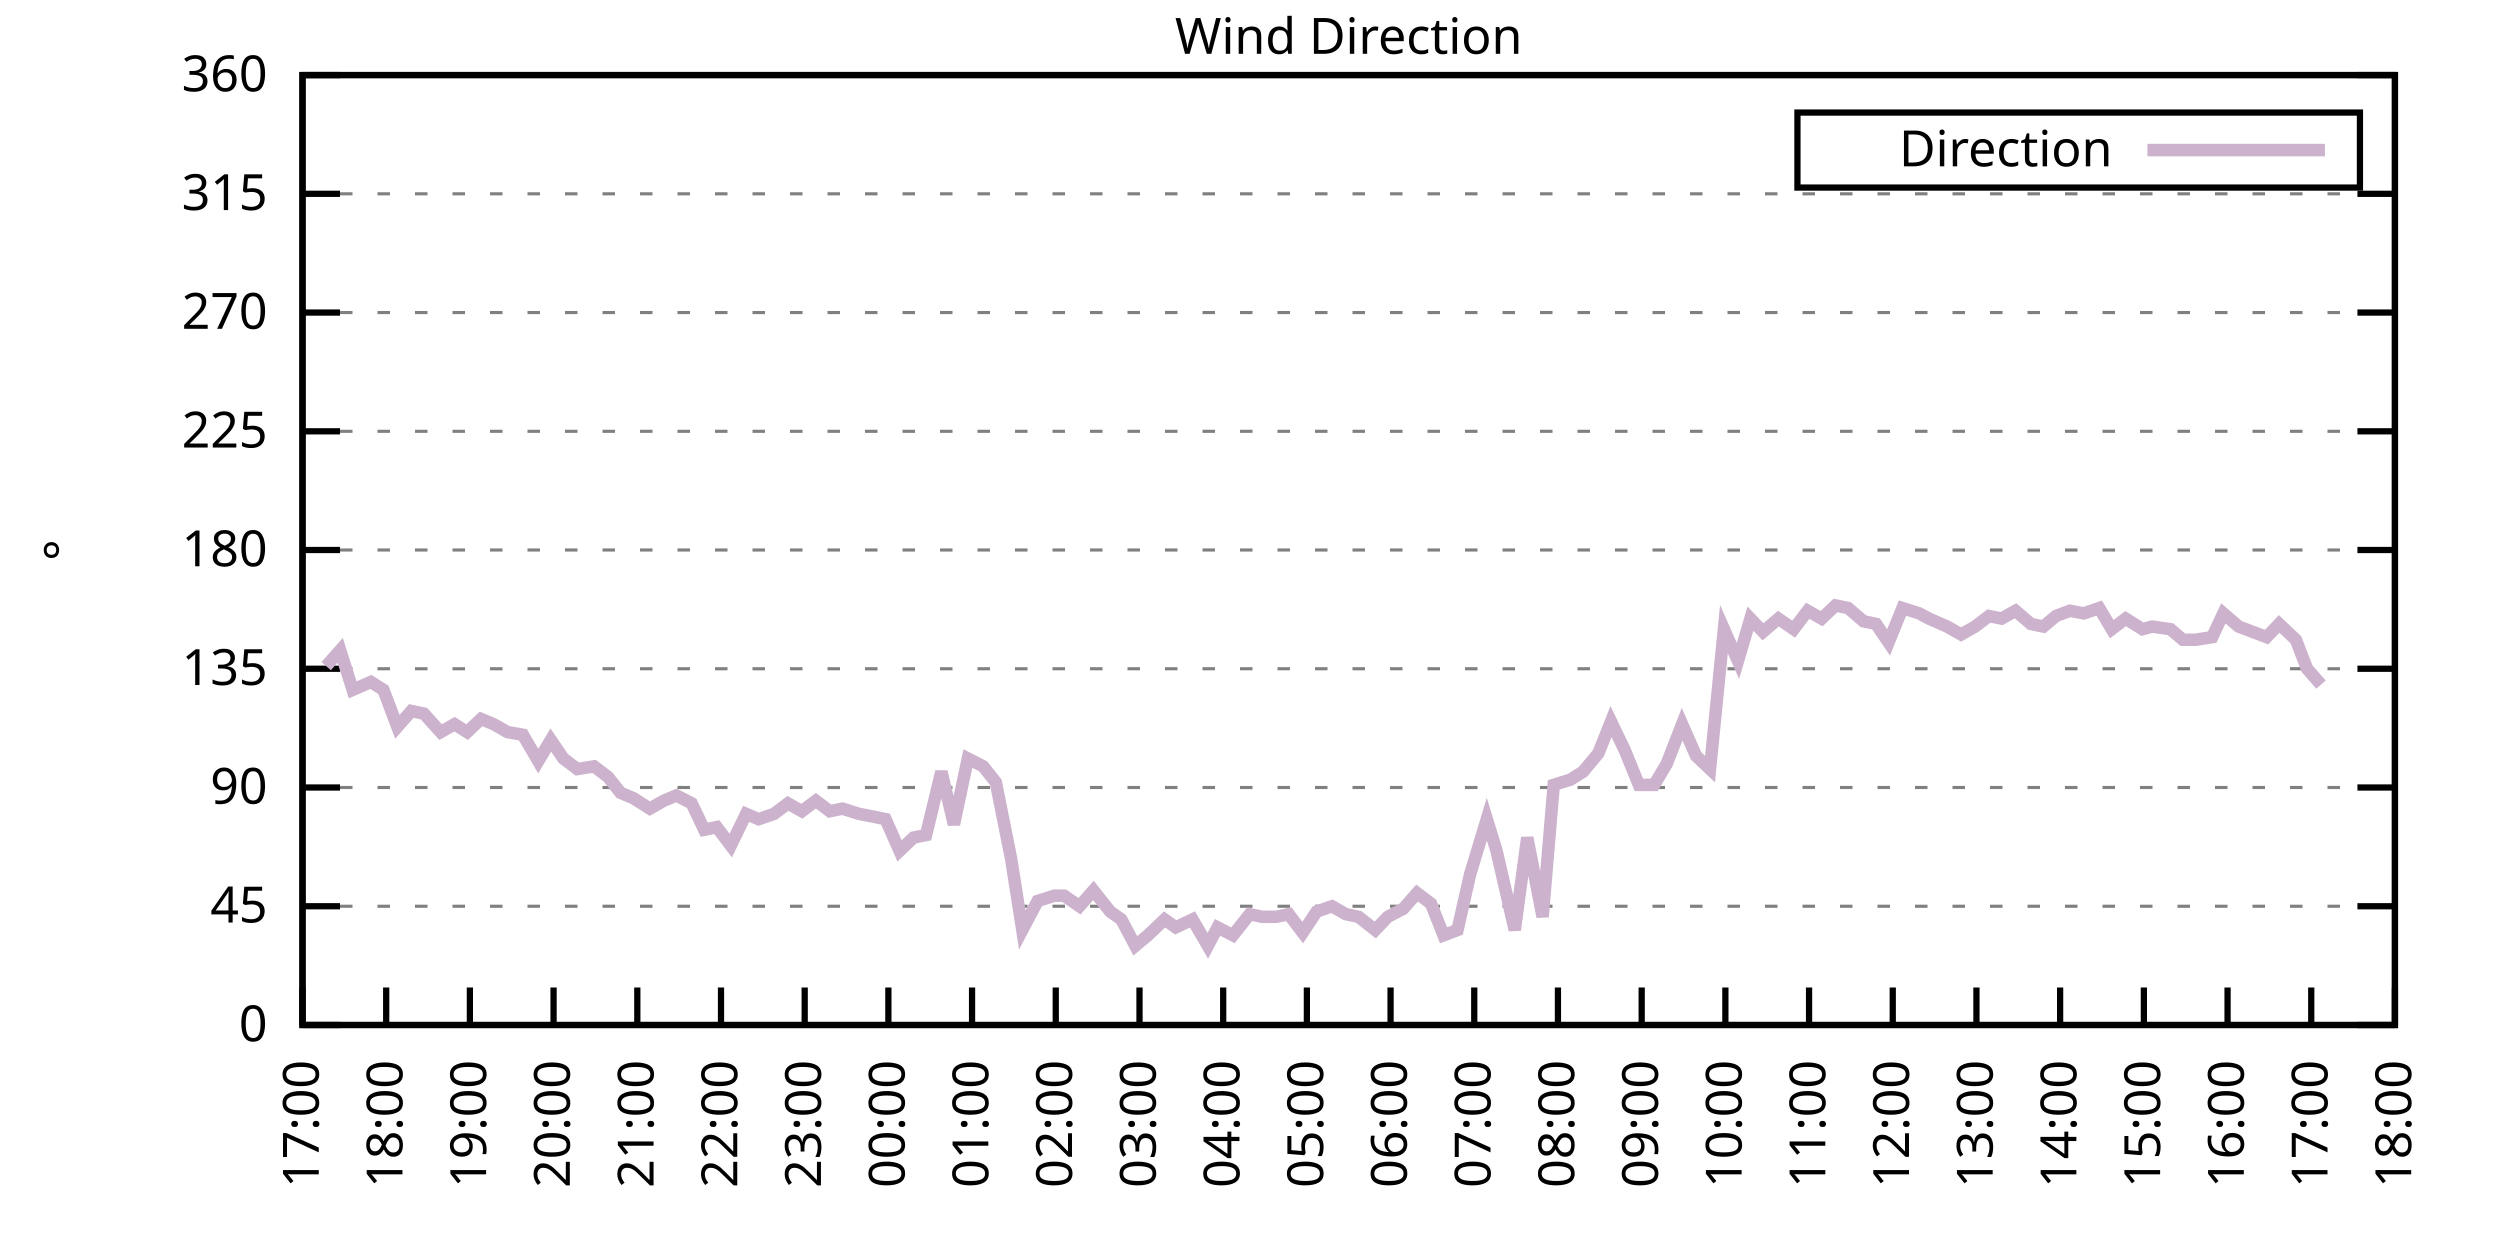
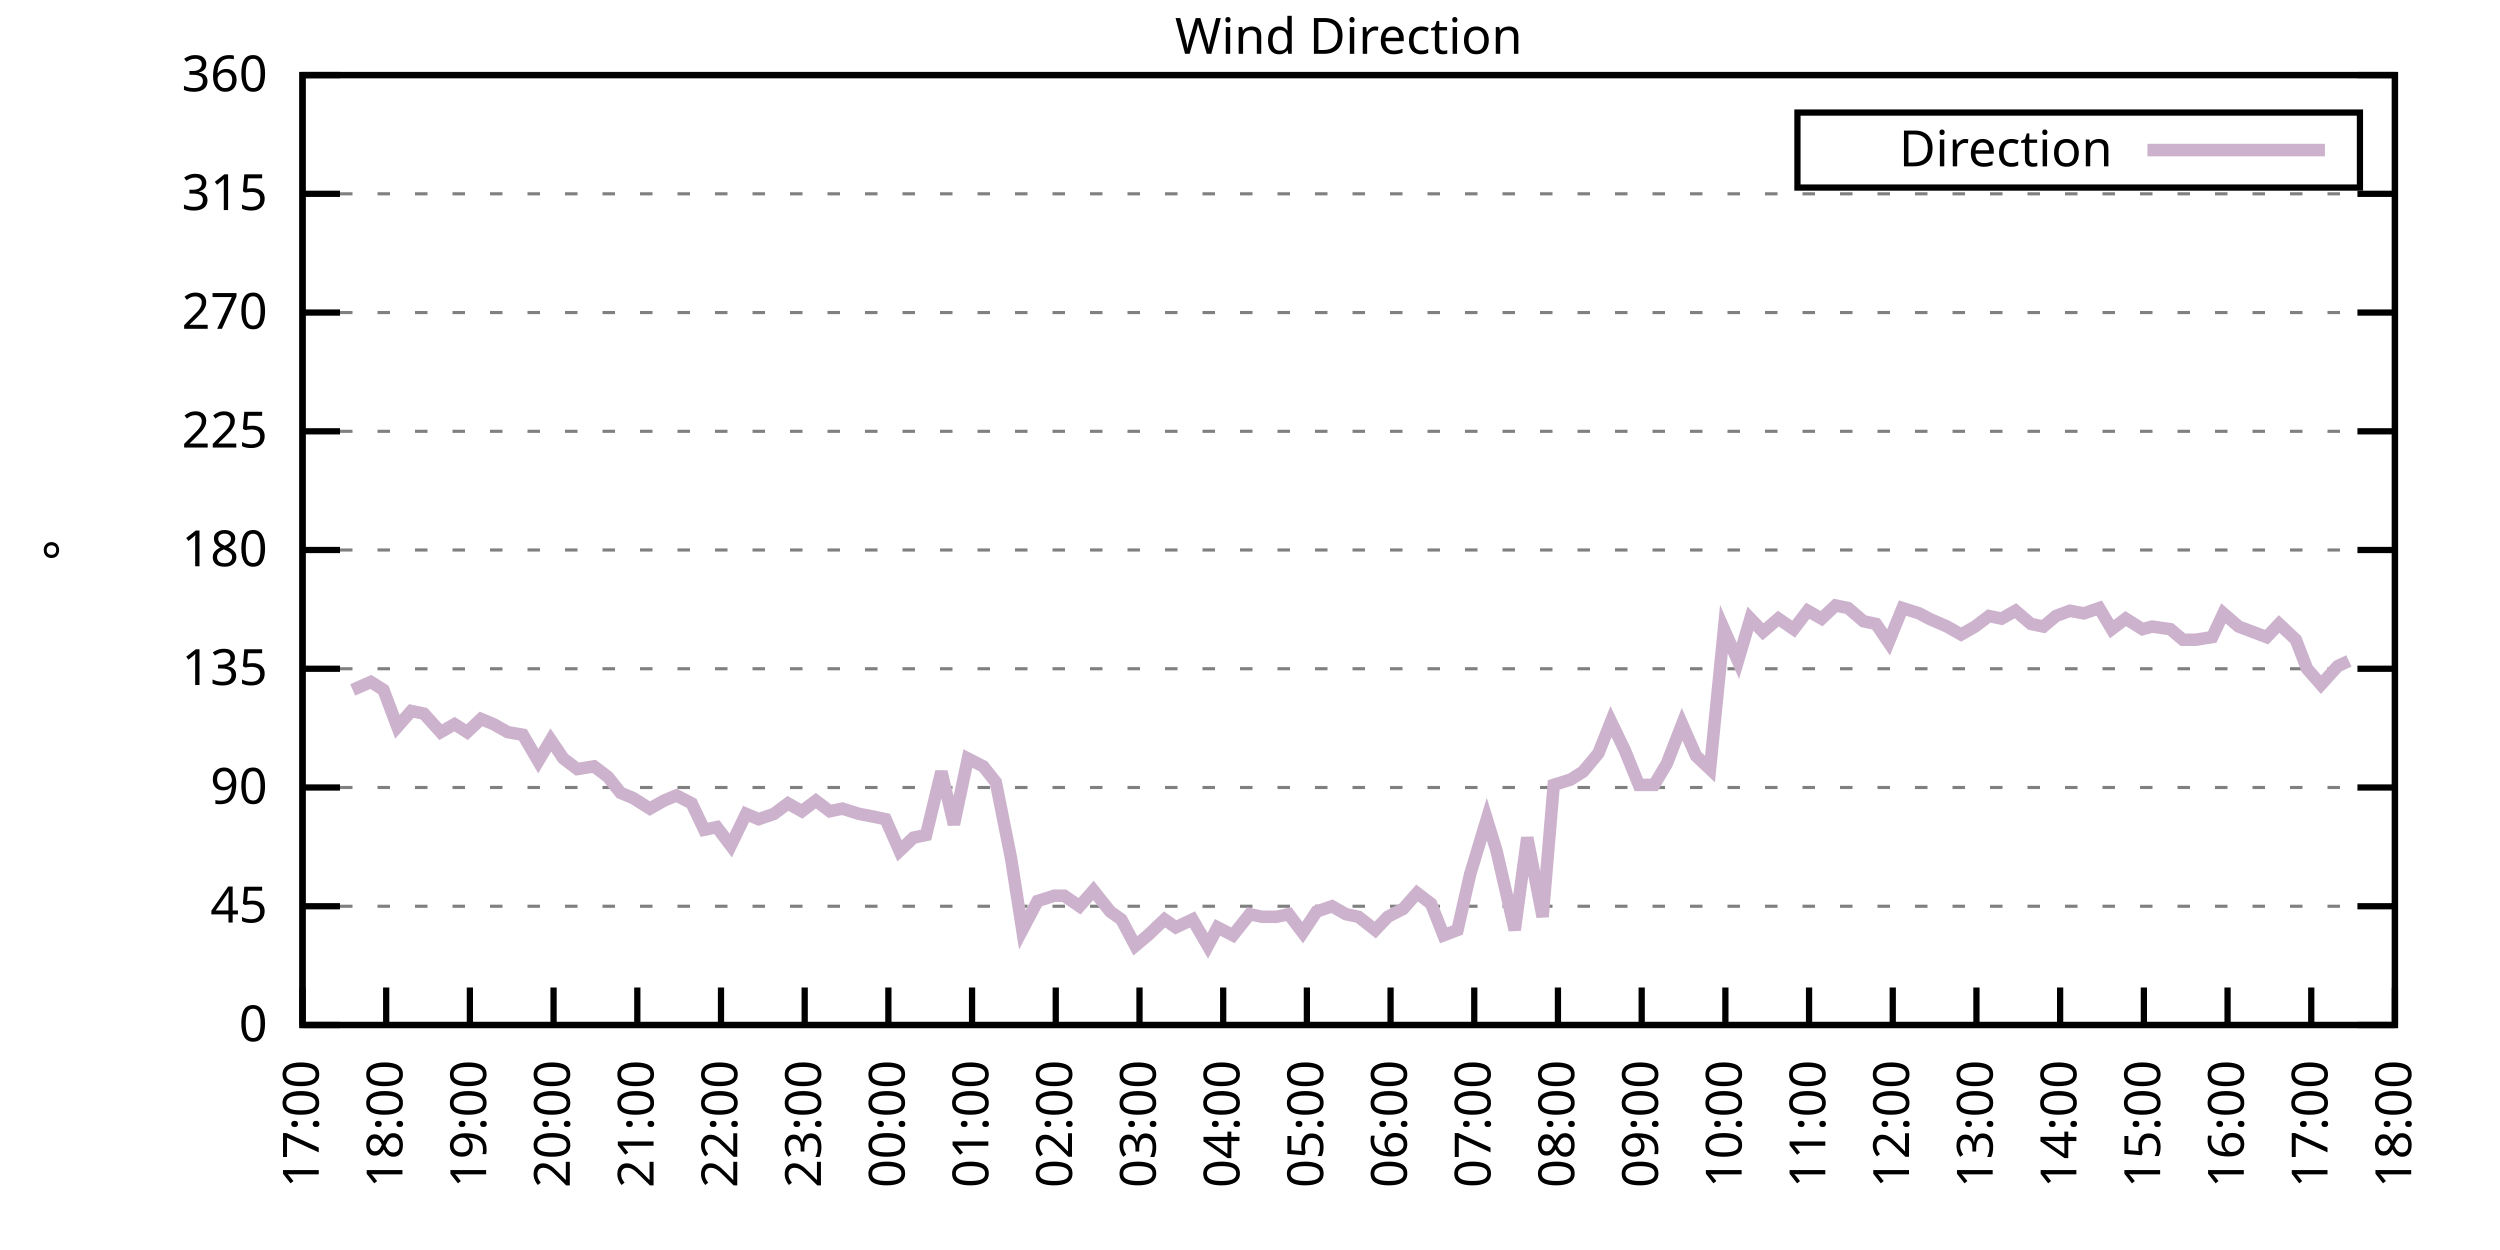
<svg xmlns="http://www.w3.org/2000/svg" xmlns:xlink="http://www.w3.org/1999/xlink" width="400" height="200" viewBox="0 0 400 200">
  <g id="gnuplot_canvas">
    <rect x="0" y="0" width="400" height="200" fill="none" />
    <defs>
      <circle id="gpDot" r="0.5" stroke-width="0.5" stroke="currentColor" />
      <path id="gpPt0" stroke-width="0.333" stroke="currentColor" d="M-1,0 h2 M0,-1 v2" />
      <path id="gpPt1" stroke-width="0.333" stroke="currentColor" d="M-1,-1 L1,1 M1,-1 L-1,1" />
      <path id="gpPt2" stroke-width="0.333" stroke="currentColor" d="M-1,0 L1,0 M0,-1 L0,1 M-1,-1 L1,1 M-1,1 L1,-1" />
      <rect id="gpPt3" stroke-width="0.333" stroke="currentColor" x="-1" y="-1" width="2" height="2" />
      <rect id="gpPt4" stroke-width="0.333" stroke="currentColor" fill="currentColor" x="-1" y="-1" width="2" height="2" />
      <circle id="gpPt5" stroke-width="0.333" stroke="currentColor" cx="0" cy="0" r="1" />
      <use xlink:href="#gpPt5" id="gpPt6" fill="currentColor" stroke="none" />
      <path id="gpPt7" stroke-width="0.333" stroke="currentColor" d="M0,-1.33 L-1.33,0.67 L1.33,0.67 z" />
      <use xlink:href="#gpPt7" id="gpPt8" fill="currentColor" stroke="none" />
      <use xlink:href="#gpPt7" id="gpPt9" stroke="currentColor" transform="rotate(180)" />
      <use xlink:href="#gpPt9" id="gpPt10" fill="currentColor" stroke="none" />
      <use xlink:href="#gpPt3" id="gpPt11" stroke="currentColor" transform="rotate(45)" />
      <use xlink:href="#gpPt11" id="gpPt12" fill="currentColor" stroke="none" />
      <path id="gpPt13" stroke-width="0.333" stroke="currentColor" d="M0,1.330 L1.265,0.411 L0.782,-1.067 L-0.782,-1.076 L-1.265,0.411 z" />
      <use xlink:href="#gpPt13" id="gpPt14" fill="currentColor" stroke="none" />
      <filter id="textbox" filterUnits="objectBoundingBox" x="0" y="0" height="1" width="1">
        <feFlood flood-color="white" flood-opacity="1" result="bgnd" />
        <feComposite in="SourceGraphic" in2="bgnd" operator="atop" />
      </filter>
      <filter id="greybox" filterUnits="objectBoundingBox" x="0" y="0" height="1" width="1">
        <feFlood flood-color="lightgrey" flood-opacity="1" result="grey" />
        <feComposite in="SourceGraphic" in2="grey" operator="atop" />
      </filter>
    </defs>
    <g fill="none" color="white" stroke="currentColor" stroke-width="1.00" stroke-linecap="butt" stroke-linejoin="miter">
</g>
    <g fill="none" color="black" stroke="currentColor" stroke-width="1.00" stroke-linecap="butt" stroke-linejoin="miter">
      <g stroke="none" shape-rendering="crispEdges">
        <polygon fill="rgb(255, 255, 255)" points="48.40,164.00 383.18,164.00 383.18,12.02 48.40,12.02 " />
      </g>
    </g>
    <g fill="none" color="black" stroke="currentColor" stroke-width="1.00" stroke-linecap="butt" stroke-linejoin="miter">
</g>
    <g fill="none" color="black" stroke="black" stroke-width="0.50" stroke-linecap="butt" stroke-linejoin="miter">
</g>
    <g fill="none" color="gray" stroke="currentColor" stroke-width="0.50" stroke-linecap="butt" stroke-linejoin="miter">
      <path stroke="gray" stroke-dasharray="2,4" class="gridline" d="M48.40,164.00 L383.19,164.00  " />
    </g>
    <g fill="none" color="gray" stroke="gray" stroke-width="1.00" stroke-linecap="butt" stroke-linejoin="miter">
</g>
    <g fill="none" color="black" stroke="currentColor" stroke-width="1.00" stroke-linecap="butt" stroke-linejoin="miter">
      <path stroke="black" d="M48.40,164.00 L54.40,164.00 M383.19,164.00 L377.19,164.00  " />
      <g transform="translate(42.80,166.60)" stroke="none" fill="black" font-family="Sans" font-size="8.00" text-anchor="end">
        <text>
          <tspan font-family="Sans"> 0</tspan>
        </text>
      </g>
    </g>
    <g fill="none" color="black" stroke="currentColor" stroke-width="1.00" stroke-linecap="butt" stroke-linejoin="miter">
</g>
    <g fill="none" color="black" stroke="black" stroke-width="0.50" stroke-linecap="butt" stroke-linejoin="miter">
</g>
    <g fill="none" color="gray" stroke="currentColor" stroke-width="0.50" stroke-linecap="butt" stroke-linejoin="miter">
      <path stroke="gray" stroke-dasharray="2,4" class="gridline" d="M48.40,145.00 L383.19,145.00  " />
    </g>
    <g fill="none" color="gray" stroke="gray" stroke-width="1.00" stroke-linecap="butt" stroke-linejoin="miter">
</g>
    <g fill="none" color="black" stroke="currentColor" stroke-width="1.00" stroke-linecap="butt" stroke-linejoin="miter">
      <path stroke="black" d="M48.40,145.00 L54.40,145.00 M383.19,145.00 L377.19,145.00  " />
      <g transform="translate(42.80,147.60)" stroke="none" fill="black" font-family="Sans" font-size="8.00" text-anchor="end">
        <text>
          <tspan font-family="Sans"> 45</tspan>
        </text>
      </g>
    </g>
    <g fill="none" color="black" stroke="currentColor" stroke-width="1.00" stroke-linecap="butt" stroke-linejoin="miter">
</g>
    <g fill="none" color="black" stroke="black" stroke-width="0.50" stroke-linecap="butt" stroke-linejoin="miter">
</g>
    <g fill="none" color="gray" stroke="currentColor" stroke-width="0.50" stroke-linecap="butt" stroke-linejoin="miter">
      <path stroke="gray" stroke-dasharray="2,4" class="gridline" d="M48.40,126.00 L383.19,126.00  " />
    </g>
    <g fill="none" color="gray" stroke="gray" stroke-width="1.00" stroke-linecap="butt" stroke-linejoin="miter">
</g>
    <g fill="none" color="black" stroke="currentColor" stroke-width="1.00" stroke-linecap="butt" stroke-linejoin="miter">
      <path stroke="black" d="M48.40,126.00 L54.40,126.00 M383.19,126.00 L377.19,126.00  " />
      <g transform="translate(42.80,128.60)" stroke="none" fill="black" font-family="Sans" font-size="8.00" text-anchor="end">
        <text>
          <tspan font-family="Sans"> 90</tspan>
        </text>
      </g>
    </g>
    <g fill="none" color="black" stroke="currentColor" stroke-width="1.00" stroke-linecap="butt" stroke-linejoin="miter">
</g>
    <g fill="none" color="black" stroke="black" stroke-width="0.50" stroke-linecap="butt" stroke-linejoin="miter">
</g>
    <g fill="none" color="gray" stroke="currentColor" stroke-width="0.50" stroke-linecap="butt" stroke-linejoin="miter">
      <path stroke="gray" stroke-dasharray="2,4" class="gridline" d="M48.40,107.00 L383.19,107.00  " />
    </g>
    <g fill="none" color="gray" stroke="gray" stroke-width="1.00" stroke-linecap="butt" stroke-linejoin="miter">
</g>
    <g fill="none" color="black" stroke="currentColor" stroke-width="1.00" stroke-linecap="butt" stroke-linejoin="miter">
      <path stroke="black" d="M48.40,107.00 L54.40,107.00 M383.19,107.00 L377.19,107.00  " />
      <g transform="translate(42.80,109.60)" stroke="none" fill="black" font-family="Sans" font-size="8.00" text-anchor="end">
        <text>
          <tspan font-family="Sans"> 135</tspan>
        </text>
      </g>
    </g>
    <g fill="none" color="black" stroke="currentColor" stroke-width="1.00" stroke-linecap="butt" stroke-linejoin="miter">
</g>
    <g fill="none" color="black" stroke="black" stroke-width="0.50" stroke-linecap="butt" stroke-linejoin="miter">
</g>
    <g fill="none" color="gray" stroke="currentColor" stroke-width="0.50" stroke-linecap="butt" stroke-linejoin="miter">
      <path stroke="gray" stroke-dasharray="2,4" class="gridline" d="M48.40,88.00 L383.19,88.00  " />
    </g>
    <g fill="none" color="gray" stroke="gray" stroke-width="1.00" stroke-linecap="butt" stroke-linejoin="miter">
</g>
    <g fill="none" color="black" stroke="currentColor" stroke-width="1.00" stroke-linecap="butt" stroke-linejoin="miter">
      <path stroke="black" d="M48.40,88.00 L54.40,88.00 M383.19,88.00 L377.19,88.00  " />
      <g transform="translate(42.80,90.60)" stroke="none" fill="black" font-family="Sans" font-size="8.00" text-anchor="end">
        <text>
          <tspan font-family="Sans"> 180</tspan>
        </text>
      </g>
    </g>
    <g fill="none" color="black" stroke="currentColor" stroke-width="1.00" stroke-linecap="butt" stroke-linejoin="miter">
</g>
    <g fill="none" color="black" stroke="black" stroke-width="0.50" stroke-linecap="butt" stroke-linejoin="miter">
</g>
    <g fill="none" color="gray" stroke="currentColor" stroke-width="0.50" stroke-linecap="butt" stroke-linejoin="miter">
      <path stroke="gray" stroke-dasharray="2,4" class="gridline" d="M48.40,69.01 L383.19,69.01  " />
    </g>
    <g fill="none" color="gray" stroke="gray" stroke-width="1.00" stroke-linecap="butt" stroke-linejoin="miter">
</g>
    <g fill="none" color="black" stroke="currentColor" stroke-width="1.00" stroke-linecap="butt" stroke-linejoin="miter">
      <path stroke="black" d="M48.40,69.01 L54.40,69.01 M383.19,69.01 L377.19,69.01  " />
      <g transform="translate(42.80,71.61)" stroke="none" fill="black" font-family="Sans" font-size="8.00" text-anchor="end">
        <text>
          <tspan font-family="Sans"> 225</tspan>
        </text>
      </g>
    </g>
    <g fill="none" color="black" stroke="currentColor" stroke-width="1.00" stroke-linecap="butt" stroke-linejoin="miter">
</g>
    <g fill="none" color="black" stroke="black" stroke-width="0.50" stroke-linecap="butt" stroke-linejoin="miter">
</g>
    <g fill="none" color="gray" stroke="currentColor" stroke-width="0.50" stroke-linecap="butt" stroke-linejoin="miter">
      <path stroke="gray" stroke-dasharray="2,4" class="gridline" d="M48.40,50.01 L383.19,50.01  " />
    </g>
    <g fill="none" color="gray" stroke="gray" stroke-width="1.00" stroke-linecap="butt" stroke-linejoin="miter">
</g>
    <g fill="none" color="black" stroke="currentColor" stroke-width="1.00" stroke-linecap="butt" stroke-linejoin="miter">
      <path stroke="black" d="M48.40,50.01 L54.40,50.01 M383.19,50.01 L377.19,50.01  " />
      <g transform="translate(42.80,52.61)" stroke="none" fill="black" font-family="Sans" font-size="8.00" text-anchor="end">
        <text>
          <tspan font-family="Sans"> 270</tspan>
        </text>
      </g>
    </g>
    <g fill="none" color="black" stroke="currentColor" stroke-width="1.00" stroke-linecap="butt" stroke-linejoin="miter">
</g>
    <g fill="none" color="black" stroke="black" stroke-width="0.50" stroke-linecap="butt" stroke-linejoin="miter">
</g>
    <g fill="none" color="gray" stroke="currentColor" stroke-width="0.50" stroke-linecap="butt" stroke-linejoin="miter">
      <path stroke="gray" stroke-dasharray="2,4" class="gridline" d="M48.40,31.01 L383.19,31.01  " />
    </g>
    <g fill="none" color="gray" stroke="gray" stroke-width="1.00" stroke-linecap="butt" stroke-linejoin="miter">
</g>
    <g fill="none" color="black" stroke="currentColor" stroke-width="1.00" stroke-linecap="butt" stroke-linejoin="miter">
      <path stroke="black" d="M48.40,31.01 L54.40,31.01 M383.19,31.01 L377.19,31.01  " />
      <g transform="translate(42.80,33.61)" stroke="none" fill="black" font-family="Sans" font-size="8.00" text-anchor="end">
        <text>
          <tspan font-family="Sans"> 315</tspan>
        </text>
      </g>
    </g>
    <g fill="none" color="black" stroke="currentColor" stroke-width="1.00" stroke-linecap="butt" stroke-linejoin="miter">
</g>
    <g fill="none" color="black" stroke="black" stroke-width="0.50" stroke-linecap="butt" stroke-linejoin="miter">
</g>
    <g fill="none" color="gray" stroke="currentColor" stroke-width="0.50" stroke-linecap="butt" stroke-linejoin="miter">
      <path stroke="gray" stroke-dasharray="2,4" class="gridline" d="M48.40,12.01 L383.19,12.01  " />
    </g>
    <g fill="none" color="gray" stroke="gray" stroke-width="1.00" stroke-linecap="butt" stroke-linejoin="miter">
</g>
    <g fill="none" color="black" stroke="currentColor" stroke-width="1.00" stroke-linecap="butt" stroke-linejoin="miter">
      <path stroke="black" d="M48.40,12.01 L54.40,12.01 M383.19,12.01 L377.19,12.01  " />
      <g transform="translate(42.80,14.61)" stroke="none" fill="black" font-family="Sans" font-size="8.00" text-anchor="end">
        <text>
          <tspan font-family="Sans"> 360</tspan>
        </text>
      </g>
    </g>
    <g fill="none" color="black" stroke="currentColor" stroke-width="1.00" stroke-linecap="butt" stroke-linejoin="miter">
      <path stroke="black" d="M48.40,164.00 L48.40,158.00  " />
      <g transform="translate(51.00,169.60) rotate(270.00)" stroke="none" fill="black" font-family="Sans" font-size="8.00" text-anchor="end">
        <text>
          <tspan font-family="Sans">17:00</tspan>
        </text>
      </g>
    </g>
    <g fill="none" color="black" stroke="currentColor" stroke-width="1.00" stroke-linecap="butt" stroke-linejoin="miter">
      <path stroke="black" d="M61.79,164.00 L61.79,158.00  " />
      <g transform="translate(64.39,169.60) rotate(270.00)" stroke="none" fill="black" font-family="Sans" font-size="8.00" text-anchor="end">
        <text>
          <tspan font-family="Sans">18:00</tspan>
        </text>
      </g>
    </g>
    <g fill="none" color="black" stroke="currentColor" stroke-width="1.00" stroke-linecap="butt" stroke-linejoin="miter">
      <path stroke="black" d="M75.18,164.00 L75.18,158.00  " />
      <g transform="translate(77.78,169.60) rotate(270.00)" stroke="none" fill="black" font-family="Sans" font-size="8.00" text-anchor="end">
        <text>
          <tspan font-family="Sans">19:00</tspan>
        </text>
      </g>
    </g>
    <g fill="none" color="black" stroke="currentColor" stroke-width="1.00" stroke-linecap="butt" stroke-linejoin="miter">
      <path stroke="black" d="M88.57,164.00 L88.57,158.00  " />
      <g transform="translate(91.17,169.60) rotate(270.00)" stroke="none" fill="black" font-family="Sans" font-size="8.00" text-anchor="end">
        <text>
          <tspan font-family="Sans">20:00</tspan>
        </text>
      </g>
    </g>
    <g fill="none" color="black" stroke="currentColor" stroke-width="1.00" stroke-linecap="butt" stroke-linejoin="miter">
      <path stroke="black" d="M101.97,164.00 L101.97,158.00  " />
      <g transform="translate(104.57,169.60) rotate(270.00)" stroke="none" fill="black" font-family="Sans" font-size="8.00" text-anchor="end">
        <text>
          <tspan font-family="Sans">21:00</tspan>
        </text>
      </g>
    </g>
    <g fill="none" color="black" stroke="currentColor" stroke-width="1.00" stroke-linecap="butt" stroke-linejoin="miter">
      <path stroke="black" d="M115.36,164.00 L115.36,158.00  " />
      <g transform="translate(117.96,169.60) rotate(270.00)" stroke="none" fill="black" font-family="Sans" font-size="8.00" text-anchor="end">
        <text>
          <tspan font-family="Sans">22:00</tspan>
        </text>
      </g>
    </g>
    <g fill="none" color="black" stroke="currentColor" stroke-width="1.00" stroke-linecap="butt" stroke-linejoin="miter">
      <path stroke="black" d="M128.75,164.00 L128.75,158.00  " />
      <g transform="translate(131.35,169.60) rotate(270.00)" stroke="none" fill="black" font-family="Sans" font-size="8.00" text-anchor="end">
        <text>
          <tspan font-family="Sans">23:00</tspan>
        </text>
      </g>
    </g>
    <g fill="none" color="black" stroke="currentColor" stroke-width="1.00" stroke-linecap="butt" stroke-linejoin="miter">
      <path stroke="black" d="M142.14,164.00 L142.14,158.00  " />
      <g transform="translate(144.74,169.60) rotate(270.00)" stroke="none" fill="black" font-family="Sans" font-size="8.00" text-anchor="end">
        <text>
          <tspan font-family="Sans">00:00</tspan>
        </text>
      </g>
    </g>
    <g fill="none" color="black" stroke="currentColor" stroke-width="1.00" stroke-linecap="butt" stroke-linejoin="miter">
      <path stroke="black" d="M155.53,164.00 L155.53,158.00  " />
      <g transform="translate(158.13,169.60) rotate(270.00)" stroke="none" fill="black" font-family="Sans" font-size="8.00" text-anchor="end">
        <text>
          <tspan font-family="Sans">01:00</tspan>
        </text>
      </g>
    </g>
    <g fill="none" color="black" stroke="currentColor" stroke-width="1.00" stroke-linecap="butt" stroke-linejoin="miter">
      <path stroke="black" d="M168.92,164.00 L168.92,158.00  " />
      <g transform="translate(171.52,169.60) rotate(270.00)" stroke="none" fill="black" font-family="Sans" font-size="8.00" text-anchor="end">
        <text>
          <tspan font-family="Sans">02:00</tspan>
        </text>
      </g>
    </g>
    <g fill="none" color="black" stroke="currentColor" stroke-width="1.00" stroke-linecap="butt" stroke-linejoin="miter">
      <path stroke="black" d="M182.32,164.00 L182.32,158.00  " />
      <g transform="translate(184.92,169.60) rotate(270.00)" stroke="none" fill="black" font-family="Sans" font-size="8.00" text-anchor="end">
        <text>
          <tspan font-family="Sans">03:00</tspan>
        </text>
      </g>
    </g>
    <g fill="none" color="black" stroke="currentColor" stroke-width="1.00" stroke-linecap="butt" stroke-linejoin="miter">
      <path stroke="black" d="M195.71,164.00 L195.71,158.00  " />
      <g transform="translate(198.31,169.60) rotate(270.00)" stroke="none" fill="black" font-family="Sans" font-size="8.00" text-anchor="end">
        <text>
          <tspan font-family="Sans">04:00</tspan>
        </text>
      </g>
    </g>
    <g fill="none" color="black" stroke="currentColor" stroke-width="1.00" stroke-linecap="butt" stroke-linejoin="miter">
      <path stroke="black" d="M209.10,164.00 L209.10,158.00  " />
      <g transform="translate(211.70,169.60) rotate(270.00)" stroke="none" fill="black" font-family="Sans" font-size="8.00" text-anchor="end">
        <text>
          <tspan font-family="Sans">05:00</tspan>
        </text>
      </g>
    </g>
    <g fill="none" color="black" stroke="currentColor" stroke-width="1.00" stroke-linecap="butt" stroke-linejoin="miter">
      <path stroke="black" d="M222.49,164.00 L222.49,158.00  " />
      <g transform="translate(225.09,169.60) rotate(270.00)" stroke="none" fill="black" font-family="Sans" font-size="8.00" text-anchor="end">
        <text>
          <tspan font-family="Sans">06:00</tspan>
        </text>
      </g>
    </g>
    <g fill="none" color="black" stroke="currentColor" stroke-width="1.00" stroke-linecap="butt" stroke-linejoin="miter">
      <path stroke="black" d="M235.88,164.00 L235.88,158.00  " />
      <g transform="translate(238.48,169.60) rotate(270.00)" stroke="none" fill="black" font-family="Sans" font-size="8.00" text-anchor="end">
        <text>
          <tspan font-family="Sans">07:00</tspan>
        </text>
      </g>
    </g>
    <g fill="none" color="black" stroke="currentColor" stroke-width="1.00" stroke-linecap="butt" stroke-linejoin="miter">
      <path stroke="black" d="M249.27,164.00 L249.27,158.00  " />
      <g transform="translate(251.87,169.60) rotate(270.00)" stroke="none" fill="black" font-family="Sans" font-size="8.00" text-anchor="end">
        <text>
          <tspan font-family="Sans">08:00</tspan>
        </text>
      </g>
    </g>
    <g fill="none" color="black" stroke="currentColor" stroke-width="1.00" stroke-linecap="butt" stroke-linejoin="miter">
      <path stroke="black" d="M262.67,164.00 L262.67,158.00  " />
      <g transform="translate(265.27,169.60) rotate(270.00)" stroke="none" fill="black" font-family="Sans" font-size="8.00" text-anchor="end">
        <text>
          <tspan font-family="Sans">09:00</tspan>
        </text>
      </g>
    </g>
    <g fill="none" color="black" stroke="currentColor" stroke-width="1.00" stroke-linecap="butt" stroke-linejoin="miter">
      <path stroke="black" d="M276.06,164.00 L276.06,158.00  " />
      <g transform="translate(278.66,169.60) rotate(270.00)" stroke="none" fill="black" font-family="Sans" font-size="8.00" text-anchor="end">
        <text>
          <tspan font-family="Sans">10:00</tspan>
        </text>
      </g>
    </g>
    <g fill="none" color="black" stroke="currentColor" stroke-width="1.00" stroke-linecap="butt" stroke-linejoin="miter">
      <path stroke="black" d="M289.45,164.00 L289.45,158.00  " />
      <g transform="translate(292.05,169.60) rotate(270.00)" stroke="none" fill="black" font-family="Sans" font-size="8.00" text-anchor="end">
        <text>
          <tspan font-family="Sans">11:00</tspan>
        </text>
      </g>
    </g>
    <g fill="none" color="black" stroke="currentColor" stroke-width="1.00" stroke-linecap="butt" stroke-linejoin="miter">
      <path stroke="black" d="M302.84,164.00 L302.84,158.00  " />
      <g transform="translate(305.44,169.60) rotate(270.00)" stroke="none" fill="black" font-family="Sans" font-size="8.00" text-anchor="end">
        <text>
          <tspan font-family="Sans">12:00</tspan>
        </text>
      </g>
    </g>
    <g fill="none" color="black" stroke="currentColor" stroke-width="1.00" stroke-linecap="butt" stroke-linejoin="miter">
      <path stroke="black" d="M316.23,164.00 L316.23,158.00  " />
      <g transform="translate(318.83,169.60) rotate(270.00)" stroke="none" fill="black" font-family="Sans" font-size="8.00" text-anchor="end">
        <text>
          <tspan font-family="Sans">13:00</tspan>
        </text>
      </g>
    </g>
    <g fill="none" color="black" stroke="currentColor" stroke-width="1.00" stroke-linecap="butt" stroke-linejoin="miter">
      <path stroke="black" d="M329.62,164.00 L329.62,158.00  " />
      <g transform="translate(332.22,169.60) rotate(270.00)" stroke="none" fill="black" font-family="Sans" font-size="8.00" text-anchor="end">
        <text>
          <tspan font-family="Sans">14:00</tspan>
        </text>
      </g>
    </g>
    <g fill="none" color="black" stroke="currentColor" stroke-width="1.00" stroke-linecap="butt" stroke-linejoin="miter">
      <path stroke="black" d="M343.02,164.00 L343.02,158.00  " />
      <g transform="translate(345.62,169.60) rotate(270.00)" stroke="none" fill="black" font-family="Sans" font-size="8.00" text-anchor="end">
        <text>
          <tspan font-family="Sans">15:00</tspan>
        </text>
      </g>
    </g>
    <g fill="none" color="black" stroke="currentColor" stroke-width="1.00" stroke-linecap="butt" stroke-linejoin="miter">
      <path stroke="black" d="M356.41,164.00 L356.41,158.00  " />
      <g transform="translate(359.01,169.60) rotate(270.00)" stroke="none" fill="black" font-family="Sans" font-size="8.00" text-anchor="end">
        <text>
          <tspan font-family="Sans">16:00</tspan>
        </text>
      </g>
    </g>
    <g fill="none" color="black" stroke="currentColor" stroke-width="1.00" stroke-linecap="butt" stroke-linejoin="miter">
      <path stroke="black" d="M369.80,164.00 L369.80,158.00  " />
      <g transform="translate(372.40,169.60) rotate(270.00)" stroke="none" fill="black" font-family="Sans" font-size="8.00" text-anchor="end">
        <text>
          <tspan font-family="Sans">17:00</tspan>
        </text>
      </g>
    </g>
    <g fill="none" color="black" stroke="currentColor" stroke-width="1.00" stroke-linecap="butt" stroke-linejoin="miter">
      <path stroke="black" d="M383.19,164.00 L383.19,158.00  " />
      <g transform="translate(385.79,169.60) rotate(270.00)" stroke="none" fill="black" font-family="Sans" font-size="8.00" text-anchor="end">
        <text>
          <tspan font-family="Sans">18:00</tspan>
        </text>
      </g>
    </g>
    <g fill="none" color="black" stroke="currentColor" stroke-width="1.00" stroke-linecap="butt" stroke-linejoin="miter">
</g>
    <g fill="none" color="black" stroke="currentColor" stroke-width="1.00" stroke-linecap="butt" stroke-linejoin="miter">
      <path stroke="black" d="M48.40,12.01 L48.40,164.00 L383.19,164.00 L383.19,12.01 L48.40,12.01 Z  " />
    </g>
    <g fill="none" color="black" stroke="currentColor" stroke-width="1.00" stroke-linecap="butt" stroke-linejoin="miter">
</g>
    <g fill="none" color="black" stroke="currentColor" stroke-width="1.00" stroke-linecap="butt" stroke-linejoin="miter">
      <path stroke="black" d="M287.59,30.01 L287.59,18.01 L377.59,18.01 L377.59,30.01 L287.59,30.01 Z  " />
    </g>
    <g id="Wind_direction_plot_1">
      <g fill="none" color="white" stroke="black" stroke-width="2.00" stroke-linecap="butt" stroke-linejoin="miter">
</g>
      <g fill="none" color="black" stroke="currentColor" stroke-width="2.00" stroke-linecap="butt" stroke-linejoin="miter">
        <g transform="translate(337.99,26.61)" stroke="none" fill="black" font-family="Sans" font-size="8.00" text-anchor="end">
          <text>
            <tspan font-family="Sans">Direction</tspan>
          </text>
        </g>
      </g>
      <g fill="none" color="black" stroke="currentColor" stroke-width="2.00" stroke-linecap="butt" stroke-linejoin="miter">
-         <path stroke="rgb(204, 178, 204)" d="M343.59,24.01 L371.99,24.01 M52.19,106.58 L54.43,104.05 L56.43,110.38 L59.34,109.11 L61.35,110.38 L63.58,116.29   L65.81,113.76 L67.82,114.18 L70.50,117.14 L72.73,115.87 L74.74,117.14 L76.97,115.03 L78.98,115.87 L81.21,117.14   L83.66,117.56 L86.12,121.78 L88.13,118.40 L90.14,121.36 L92.37,123.05 L95.05,122.62 L97.28,124.31 L99.29,126.85   L101.30,127.69 L103.98,129.38 L106.21,128.11 L108.22,127.27 L110.67,128.54 L112.68,132.76 L114.69,132.34 L116.92,135.29   L119.38,130.22 L121.38,131.07 L123.84,130.22 L126.07,128.54 L128.30,129.80 L130.54,128.11 L132.77,129.80 L134.78,129.38   L137.45,130.22 L139.69,130.65 L141.69,131.07 L143.93,136.14 L146.16,134.02 L148.17,133.60 L150.62,123.47 L152.63,131.91   L154.86,121.36 L157.32,122.62 L159.33,125.16 L161.78,137.40 L163.57,148.80 L166.02,144.16 L168.70,143.31 L170.26,143.31   L172.72,145.00 L174.95,142.47 L177.63,145.85 L179.41,147.11 L181.65,151.33 L183.66,149.65 L186.33,147.11 L188.12,148.38   L190.80,147.11 L193.25,151.33 L194.81,148.38 L197.27,149.65 L199.95,146.27 L201.96,146.69 L204.19,146.69 L206.20,146.27   L208.43,149.22 L210.66,145.85 L213.12,145.00 L215.35,146.27 L217.36,146.69 L220.04,148.80 L222.04,146.69 L224.50,145.42   L226.73,142.89 L228.96,144.58 L230.97,149.65 L233.20,148.80 L235.21,139.93 L237.89,131.07 L239.45,136.14 L242.36,148.80   L244.36,134.02 L246.82,146.69 L248.60,125.58 L251.28,124.74 L253.29,123.47 L255.75,120.51 L257.76,115.45 L259.99,120.09   L262.22,125.58 L264.67,125.58 L266.68,122.20 L269.14,115.87 L271.37,120.94 L273.60,123.05 L275.83,100.67 L278.07,105.74   L280.07,98.98 L282.08,101.09 L284.54,98.98 L286.99,100.67 L289.23,97.72 L291.46,98.98 L293.69,96.87 L295.70,97.29   L298.15,99.40 L300.16,99.83 L302.17,102.78 L304.40,97.29 L307.08,98.14 L308.64,98.98 L311.54,100.25 L313.78,101.52   L316.01,100.25 L318.24,98.56 L320.25,98.98 L322.48,97.72 L324.94,99.83 L326.95,100.25 L328.95,98.56 L331.19,97.72   L333.42,98.14 L335.87,97.29 L337.88,100.67 L340.11,98.98 L342.79,100.67 L344.35,100.25 L347.26,100.67 L349.26,102.36   L351.27,102.36 L353.95,101.94 L355.74,98.14 L358.19,100.25 L360.42,101.09 L362.66,101.94 L364.66,99.83 L367.34,102.36   L369.13,107.00 L371.36,109.54  " />
+         <path stroke="rgb(204, 178, 204)" d="M343.59,24.01 L371.99,24.01 M56.43,110.38 L59.34,109.11 L61.35,110.38 L63.58,116.29 L65.81,113.76 L67.82,114.18   L70.50,117.14 L72.73,115.87 L74.74,117.14 L76.97,115.03 L78.98,115.87 L81.21,117.14 L83.66,117.56 L86.12,121.78   L88.13,118.40 L90.14,121.36 L92.37,123.05 L95.05,122.62 L97.28,124.31 L99.29,126.85 L101.30,127.69 L103.98,129.38   L106.21,128.11 L108.22,127.27 L110.67,128.54 L112.68,132.76 L114.69,132.34 L116.92,135.29 L119.38,130.22 L121.38,131.07   L123.84,130.22 L126.07,128.54 L128.30,129.80 L130.54,128.11 L132.77,129.80 L134.78,129.38 L137.45,130.22 L139.69,130.65   L141.69,131.07 L143.93,136.14 L146.16,134.02 L148.17,133.60 L150.62,123.47 L152.63,131.91 L154.86,121.36 L157.32,122.62   L159.33,125.16 L161.78,137.40 L163.57,148.80 L166.02,144.16 L168.70,143.31 L170.26,143.31 L172.72,145.00 L174.95,142.47   L177.63,145.85 L179.41,147.11 L181.65,151.33 L183.66,149.65 L186.33,147.11 L188.12,148.38 L190.80,147.11 L193.25,151.33   L194.81,148.38 L197.27,149.65 L199.95,146.27 L201.96,146.69 L204.19,146.69 L206.20,146.27 L208.43,149.22 L210.66,145.85   L213.12,145.00 L215.35,146.27 L217.36,146.69 L220.04,148.80 L222.04,146.69 L224.50,145.42 L226.73,142.89 L228.96,144.58   L230.97,149.65 L233.20,148.80 L235.21,139.93 L237.89,131.07 L239.45,136.14 L242.36,148.80 L244.36,134.02 L246.82,146.69   L248.60,125.58 L251.28,124.74 L253.29,123.47 L255.75,120.51 L257.76,115.45 L259.99,120.09 L262.22,125.58 L264.67,125.58   L266.68,122.20 L269.14,115.87 L271.37,120.94 L273.60,123.05 L275.83,100.67 L278.07,105.74 L280.07,98.98 L282.08,101.09   L284.54,98.98 L286.99,100.67 L289.23,97.72 L291.46,98.98 L293.69,96.87 L295.70,97.29 L298.15,99.40 L300.16,99.83   L302.17,102.78 L304.40,97.29 L307.08,98.14 L308.64,98.98 L311.54,100.25 L313.78,101.52 L316.01,100.25 L318.24,98.56   L320.25,98.98 L322.48,97.72 L324.94,99.83 L326.95,100.25 L328.95,98.56 L331.19,97.72 L333.42,98.14 L335.87,97.29   L337.88,100.67 L340.11,98.98 L342.79,100.67 L344.35,100.25 L347.26,100.67 L349.26,102.36 L351.27,102.36 L353.95,101.94   L355.74,98.14 L358.19,100.25 L360.42,101.09 L362.66,101.94 L364.66,99.83 L367.34,102.36 L369.13,107.00 L371.36,109.54   L374.04,106.58 L375.82,105.74  " />
      </g>
    </g>
    <g fill="none" color="black" stroke="currentColor" stroke-width="2.00" stroke-linecap="butt" stroke-linejoin="miter">
</g>
    <g fill="none" color="black" stroke="black" stroke-width="1.00" stroke-linecap="butt" stroke-linejoin="miter">
</g>
    <g fill="none" color="black" stroke="currentColor" stroke-width="1.00" stroke-linecap="butt" stroke-linejoin="miter">
      <path stroke="black" d="M48.40,12.01 L48.40,164.00 L383.19,164.00 L383.19,12.01 L48.40,12.01 Z  " />
      <g transform="translate(12.80,88.01) rotate(270.00)" stroke="none" fill="black" font-family="Sans" font-size="8.00" text-anchor="middle">
        <text>
          <tspan font-family="Sans">°</tspan>
        </text>
      </g>
    </g>
    <g fill="none" color="black" stroke="currentColor" stroke-width="1.00" stroke-linecap="butt" stroke-linejoin="miter">
</g>
    <g fill="none" color="black" stroke="currentColor" stroke-width="1.00" stroke-linecap="butt" stroke-linejoin="miter">
      <g transform="translate(215.79,8.61)" stroke="none" fill="black" font-family="Sans" font-size="8.00" text-anchor="middle">
        <text>
          <tspan font-family="Sans">Wind Direction</tspan>
        </text>
      </g>
    </g>
    <g fill="none" color="black" stroke="currentColor" stroke-width="1.00" stroke-linecap="butt" stroke-linejoin="miter">
</g>
  </g>
</svg>
